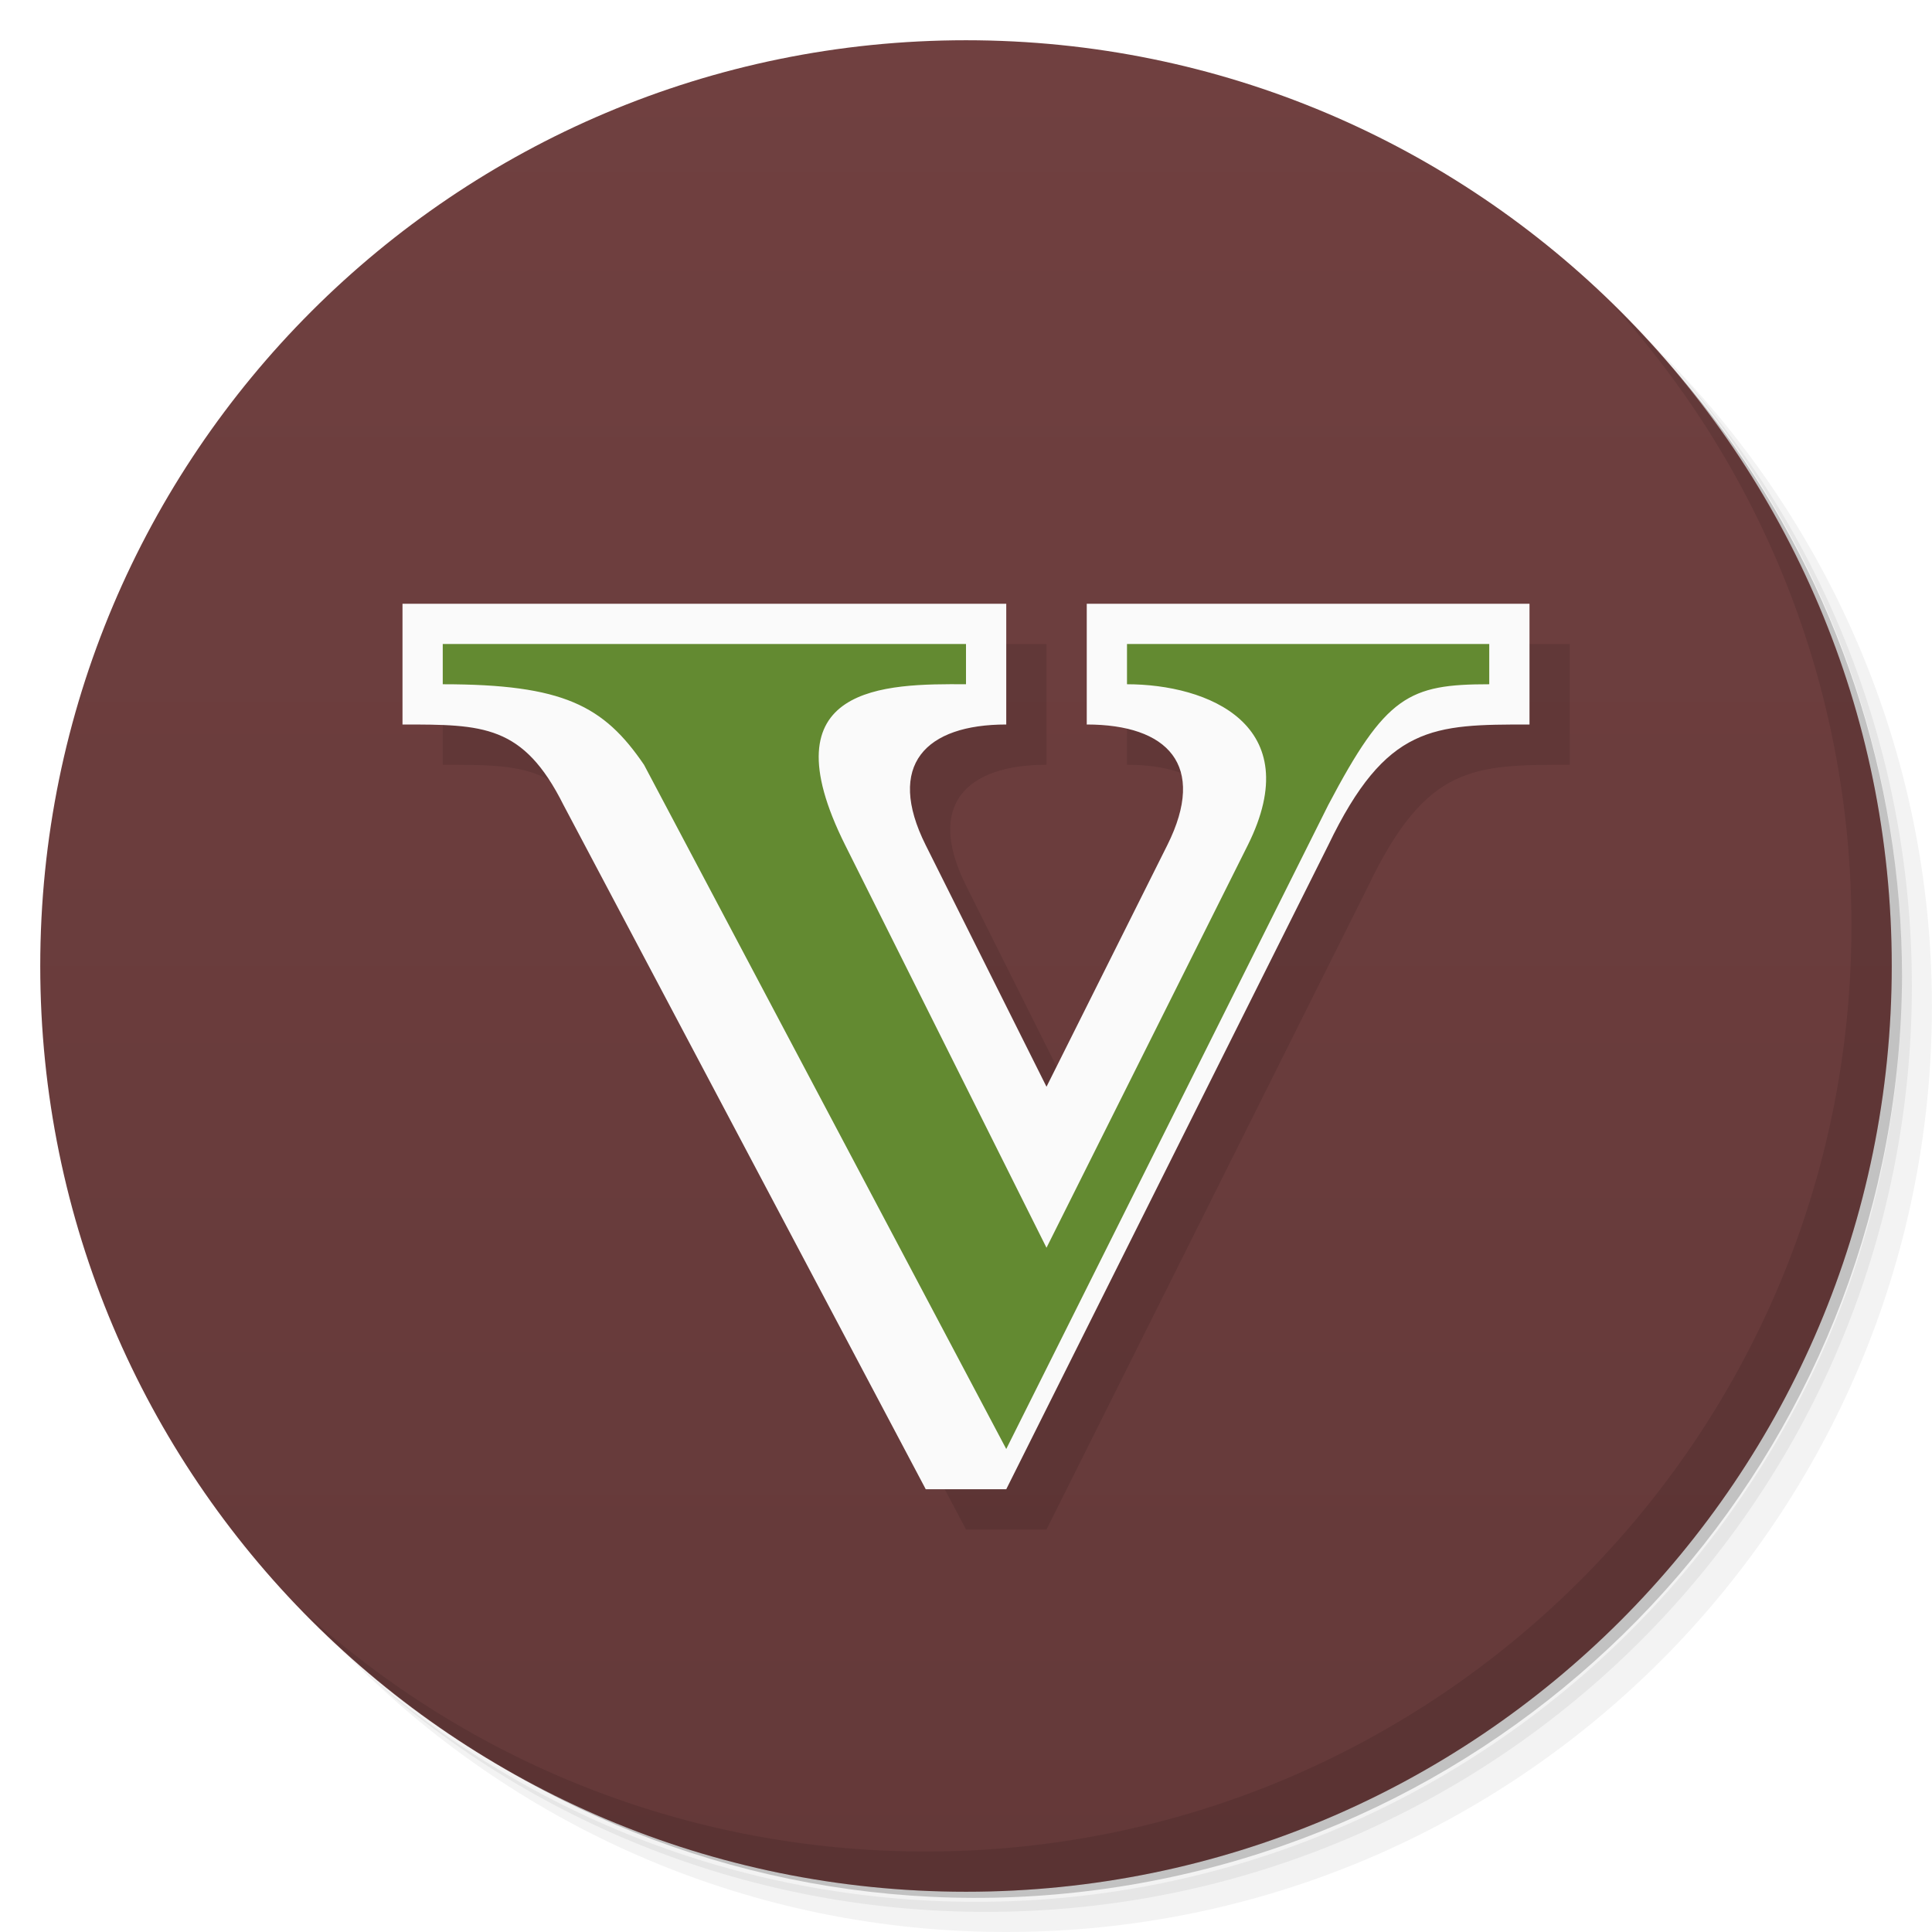
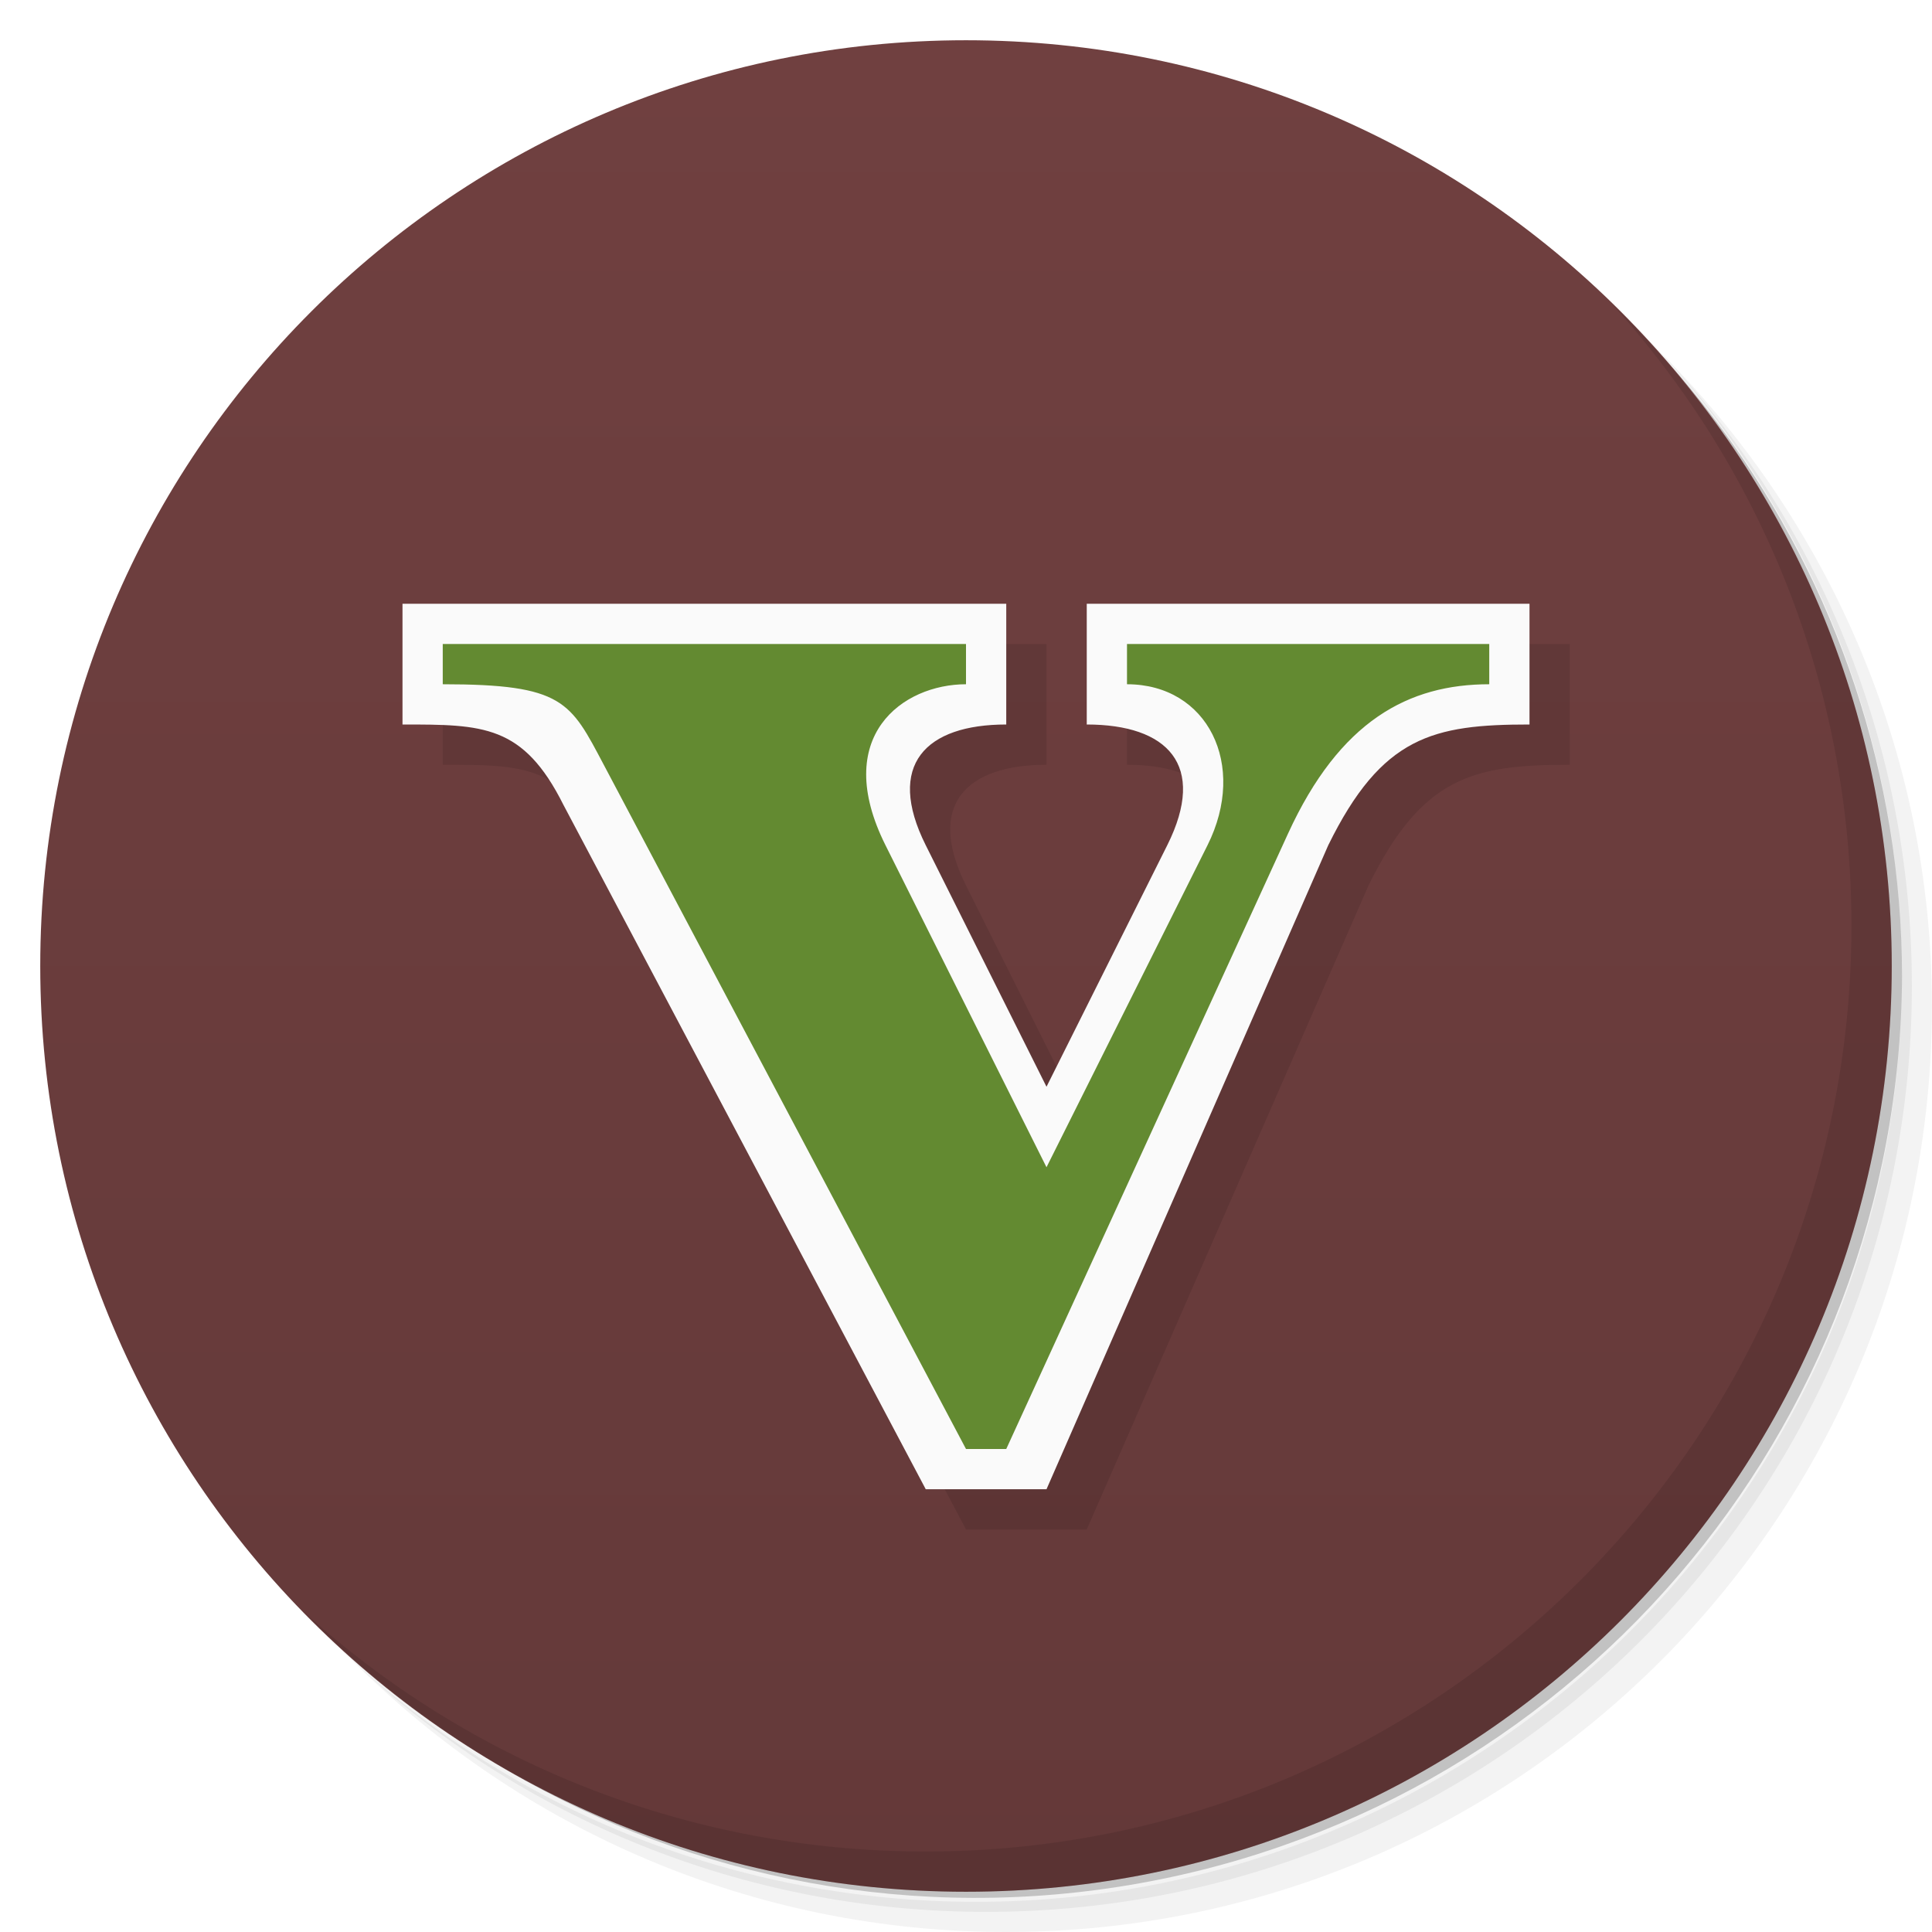
<svg xmlns="http://www.w3.org/2000/svg" version="1.1" viewBox="0 0 48 48">
  <defs>
    <linearGradient id="linearGradient3764" x1="1" x2="47" gradientTransform="rotate(-90 24 24)" gradientUnits="userSpaceOnUse">
      <stop style="stop-color:#643939" offset="0" />
      <stop style="stop-color:#704040" offset="1" />
    </linearGradient>
  </defs>
  <path d="m36.31 5c5.859 4.062 9.688 10.831 9.688 18.5 0 12.426-10.07 22.5-22.5 22.5-7.669 0-14.438-3.828-18.5-9.688 1.037 1.822 2.306 3.499 3.781 4.969 4.085 3.712 9.514 5.969 15.469 5.969 12.703 0 23-10.298 23-23 0-5.954-2.256-11.384-5.969-15.469-1.469-1.475-3.147-2.744-4.969-3.781zm4.969 3.781c3.854 4.113 6.219 9.637 6.219 15.719 0 12.703-10.297 23-23 23-6.081 0-11.606-2.364-15.719-6.219 4.16 4.144 9.883 6.719 16.219 6.719 12.703 0 23-10.298 23-23 0-6.335-2.575-12.06-6.719-16.219z" style="opacity:.05" />
  <path d="m41.28 8.781c3.712 4.085 5.969 9.514 5.969 15.469 0 12.703-10.297 23-23 23-5.954 0-11.384-2.256-15.469-5.969 4.113 3.854 9.637 6.219 15.719 6.219 12.703 0 23-10.298 23-23 0-6.081-2.364-11.606-6.219-15.719z" style="opacity:.1" />
  <path d="m31.25 2.375c8.615 3.154 14.75 11.417 14.75 21.13 0 12.426-10.07 22.5-22.5 22.5-9.708 0-17.971-6.135-21.12-14.75a23 23 0 0 0 44.875-7 23 23 0 0 0-16-21.875z" style="opacity:.2" />
  <path d="m24 1c12.703 0 23 10.297 23 23s-10.297 23-23 23-23-10.297-23-23 10.297-23 23-23z" style="fill:url(#linearGradient3764)" />
  <path d="m40.03 7.531c3.712 4.084 5.969 9.514 5.969 15.469 0 12.703-10.297 23-23 23-5.954 0-11.384-2.256-15.469-5.969 4.178 4.291 10.01 6.969 16.469 6.969 12.703 0 23-10.298 23-23 0-6.462-2.677-12.291-6.969-16.469z" style="opacity:.1" />
-   <path d="m11 16h15v3c-2 0-3 1-2 3l3 6 3-6c1-2 0-3-2-3v-3h11v3c-2.392 0-3.559 0-5 3l-8 16h-2l-9-17c-1-2-2-2-4-2z" style="opacity:.1" />
-   <path d="m10 15h15v3c-2 0-3 1-2 3l3 6 3-6c1-2 0-3-2-3v-3h11v3c-2.392 0-3.559 0-5 3l-8 16h-2l-9-17c-1-2-2-2-4-2z" style="fill:#fafafa" />
-   <path d="m11 17v-1h13v1c-2-0.013-5 0-3 4l5 10 5-10c1.497-3-1-4-3-4v-1h9v1c-2 0-2.568 0.281-4 3l-8 16-9-17c-1-1.466-2-2-5-2z" style="fill:#638a31" />
+   <path d="m11 16h15v3c-2 0-3 1-2 3l3 6 3-6c1-2 0-3-2-3v-3h11v3c-2.392 0-3.667 0.288-5 3l-7 16h-3l-9-17c-1-2-2-2-4-2z" style="opacity:.1" />
+   <path d="m10 15h15v3c-2 0-3 1-2 3l3 6 3-6c1-2 0-3-2-3v-3h11v3c-2.392 0-3.667 0.288-5 3l-7 16h-3l-9-17c-1-2-2-2-4-2z" style="fill:#fafafa" />
+   <path d="m11 17v-1h13v1c-1.569 0-3.356 1.288-2 4l4 8 4-8c1-2 0-4-2-4v-1h9v1c-2 0-3.713 0.902-5 3.712l-7 15.288h-1l-9-17c-0.83-1.568-1-2-4-2z" style="fill:#638a31" />
</svg>
